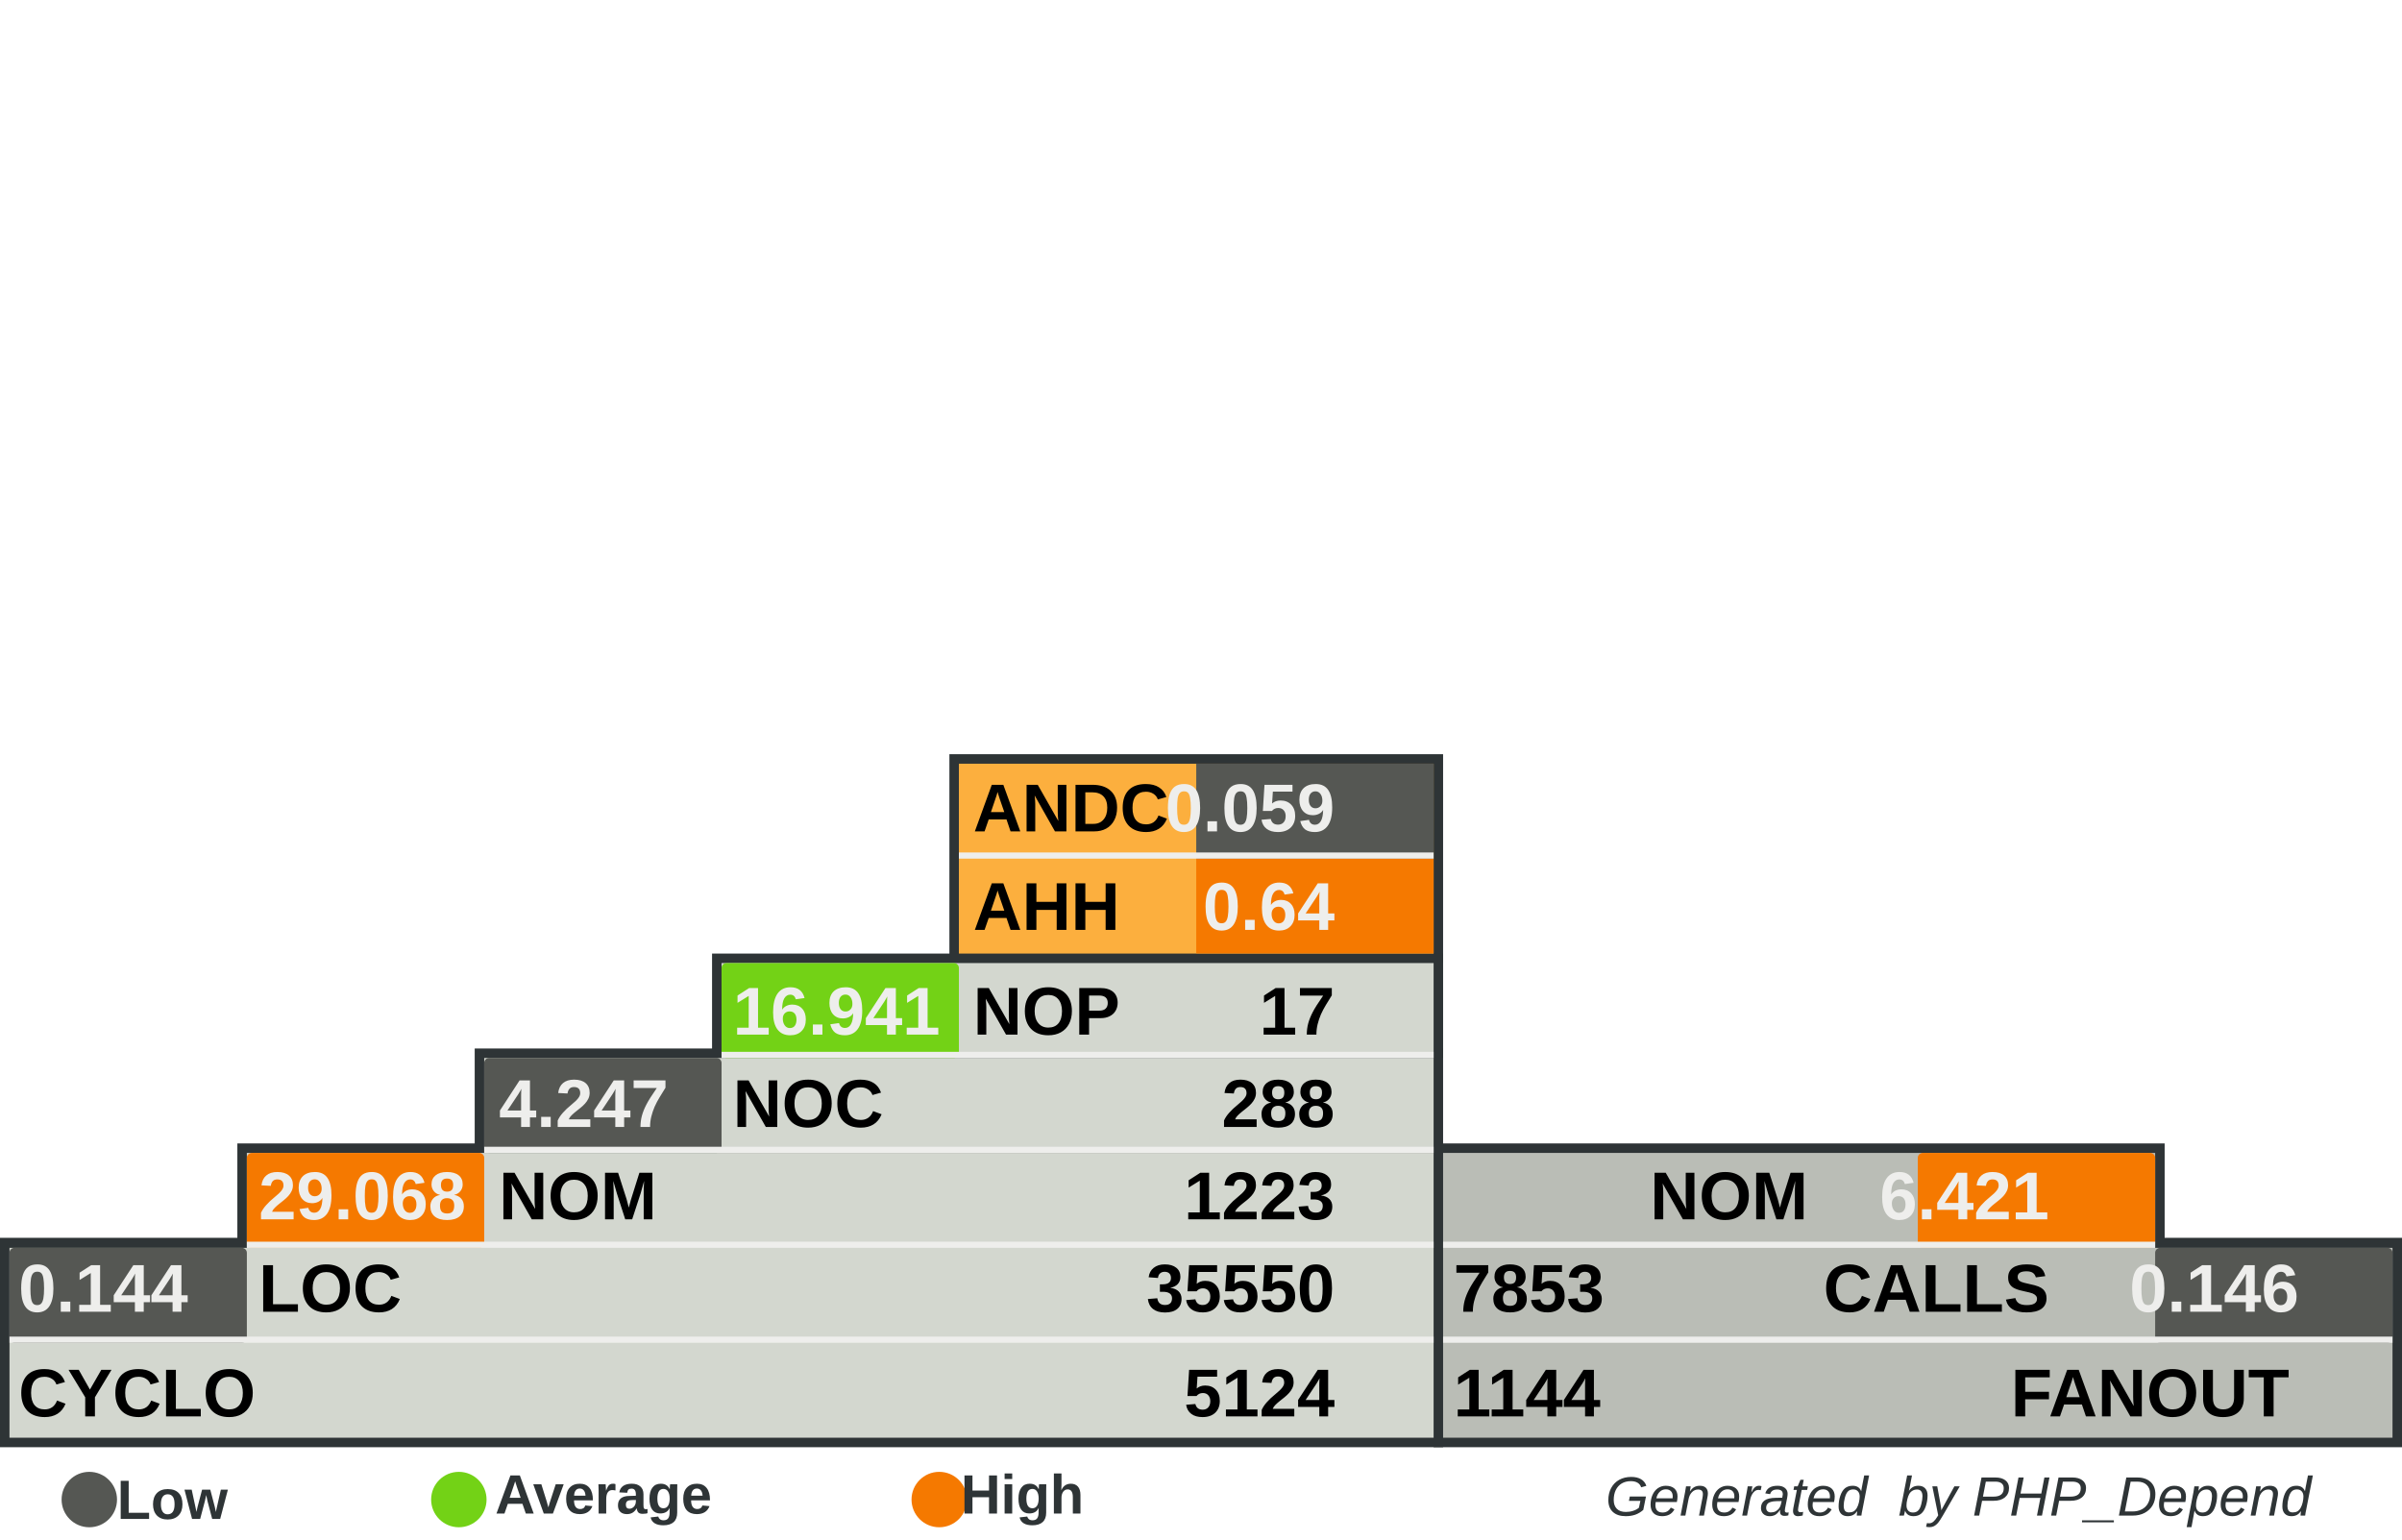
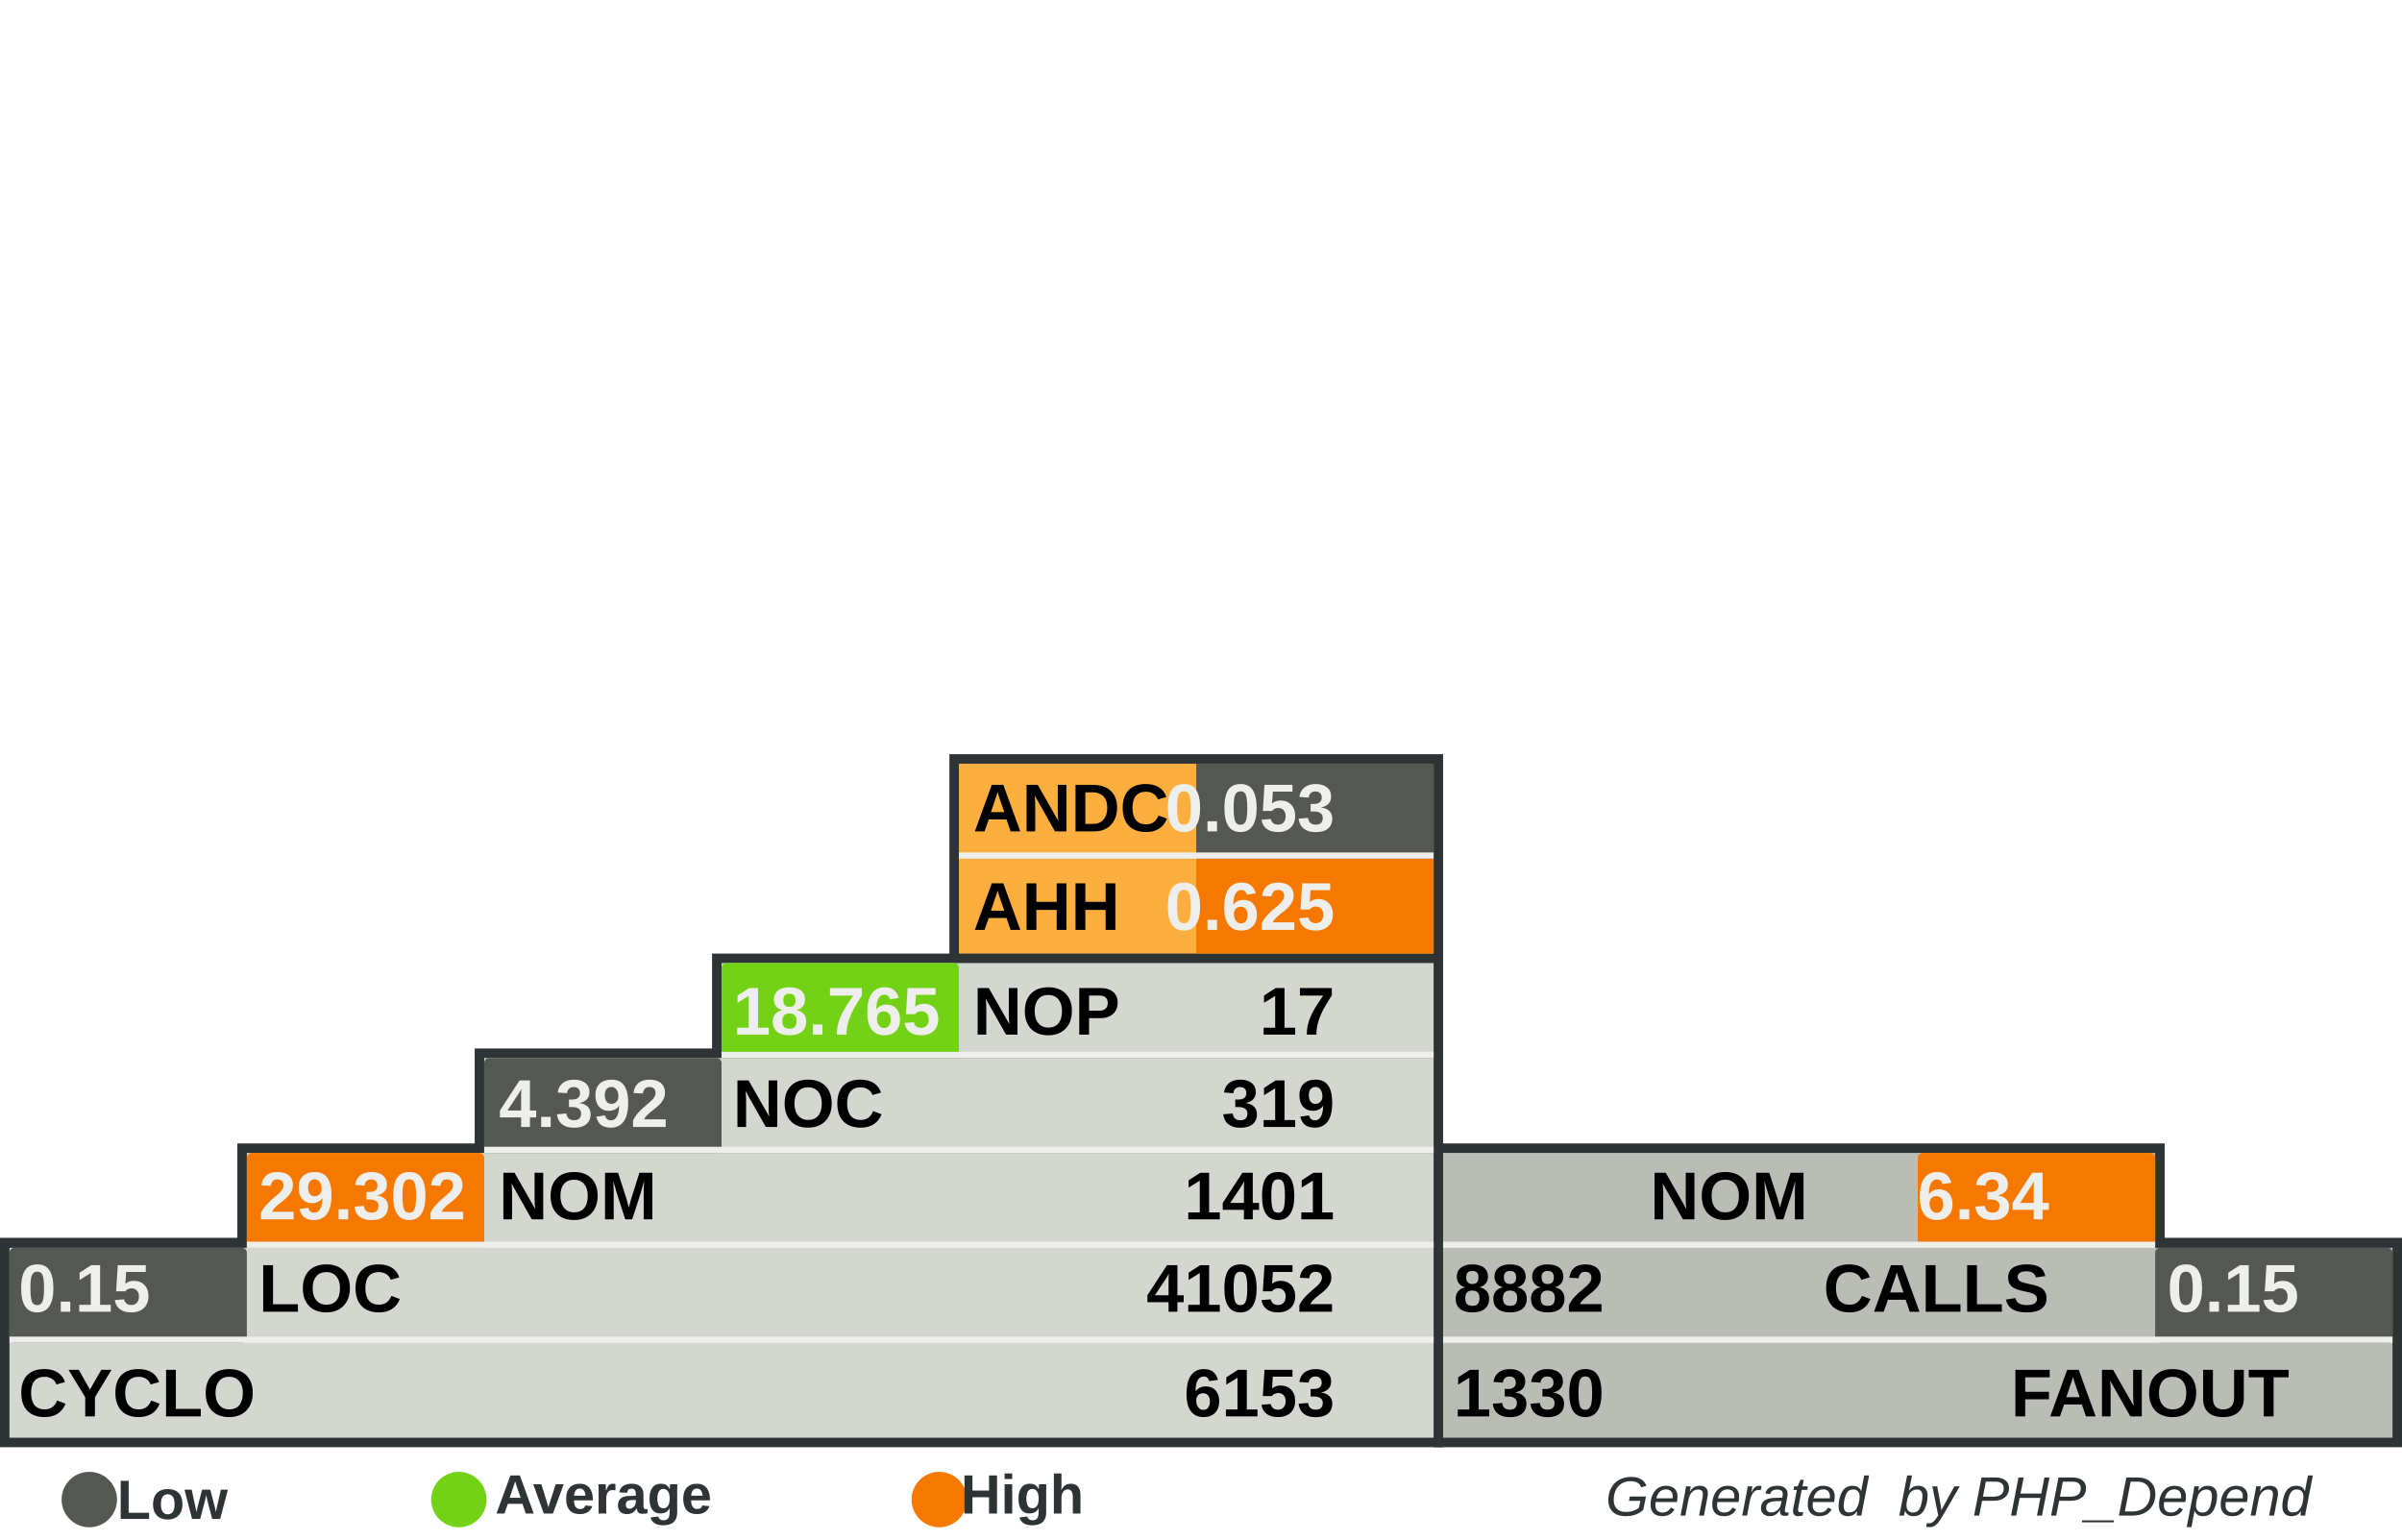
<svg xmlns="http://www.w3.org/2000/svg" width="390" height="250" id="svg5110" version="1.0">
  <defs id="defs5112">
    </defs>
  <g id="layer1">
    <rect style="fill:#555753" width="0" height="0" x="0" y="0" rx="0" ry="0" id="rect8982" xml:id="threshold.low" />
    <rect style="fill:#73d216" width="0" height="0" x="0" y="0" rx="0" ry="0" id="rect8983" xml:id="threshold.average" />
    <rect style="fill:#f57900" width="0" height="0" x="0" y="0" rx="0" ry="0" id="rect2834" xml:id="threshold.high" />
    <rect style="opacity:1;fill:#2e3436;fill-opacity:1;stroke:none;stroke-width:1;stroke-miterlimit:4;stroke-dasharray:none;stroke-opacity:1" id="rect4954" width="118.696" height="16.957" x="232.767" y="185.672" rx="2.978" ry="0" />
    <rect style="opacity:1;fill:#2e3436;fill-opacity:1;stroke:none;stroke-width:1;stroke-miterlimit:4;stroke-dasharray:none;stroke-opacity:1" id="rect4956" width="157.233" height="34" x="232.767" y="201" rx="3.945" ry="0" />
    <rect style="opacity:1;fill:#2e3436;fill-opacity:1;stroke:none;stroke-width:1;stroke-miterlimit:4;stroke-dasharray:none;stroke-opacity:1" id="rect4958" width="80.158" height="33.913" x="154.15" y="122.47" rx="2.011" ry="0" />
    <rect style="opacity:1;fill:#2e3436;fill-opacity:1;stroke:none;stroke-width:1;stroke-miterlimit:4;stroke-dasharray:none;stroke-opacity:1" id="rect4960" width="234.308" height="34" x="0" y="201" rx="5.879" ry="0" />
    <rect style="opacity:1;fill:#2e3436;fill-opacity:1;stroke:none;stroke-width:1;stroke-miterlimit:4;stroke-dasharray:none;stroke-opacity:1" id="rect4962" width="195.771" height="16.957" x="38.538" y="185.672" rx="4.912" ry="0" />
    <rect style="opacity:1;fill:#2e3436;fill-opacity:1;stroke:none;stroke-width:1;stroke-miterlimit:4;stroke-dasharray:none;stroke-opacity:1" id="rect4964" width="157.233" height="16.957" x="77.075" y="170.257" rx="3.945" ry="0" />
    <rect style="opacity:1;fill:#2e3436;fill-opacity:1;stroke:none;stroke-width:1;stroke-miterlimit:4;stroke-dasharray:none;stroke-opacity:1" id="rect4966" width="118.696" height="16.957" x="115.613" y="154.842" rx="2.978" ry="0" />
    <rect style="opacity:1;fill:#d3d7cf;fill-opacity:1;stroke:none;stroke-width:1;stroke-miterlimit:4;stroke-dasharray:none;stroke-opacity:1" id="rect4968" width="231.225" height="30.83" x="1.542" y="202.628" rx="5.801" ry="0" />
    <rect style="opacity:1;fill:#d3d7cf;fill-opacity:1;stroke:none;stroke-width:1;stroke-miterlimit:4;stroke-dasharray:none;stroke-opacity:1" id="rect4970" width="192.688" height="15.415" x="40.079" y="187.214" rx="4.834" ry="0" />
    <rect style="opacity:1;fill:#d3d7cf;fill-opacity:1;stroke:none;stroke-width:1;stroke-miterlimit:4;stroke-dasharray:none;stroke-opacity:1" id="rect4972" width="154.15" height="15.415" x="78.617" y="171.798" rx="3.868" ry="0" />
    <rect style="opacity:1;fill:#d3d7cf;fill-opacity:1;stroke:none;stroke-width:1;stroke-miterlimit:4;stroke-dasharray:none;stroke-opacity:1" id="rect4974" width="115.613" height="15.415" x="117.154" y="156.383" rx="2.901" ry="0" />
    <rect style="opacity:1;fill:#fcaf3e;fill-opacity:1;stroke:none;stroke-width:1;stroke-miterlimit:4;stroke-dasharray:none;stroke-opacity:1" id="rect4976" width="77.075" height="30.83" x="155.692" y="124.012" rx="1.934" ry="0" />
    <rect style="opacity:1;fill:#babdb6;fill-opacity:1;stroke:none;stroke-width:1;stroke-miterlimit:4;stroke-dasharray:none;stroke-opacity:1" id="rect4978" width="154.15" height="30.83" x="234.308" y="202.628" rx="3.868" ry="0" />
    <rect style="opacity:1;fill:#babdb6;fill-opacity:1;stroke:none;stroke-width:1;stroke-miterlimit:4;stroke-dasharray:none;stroke-opacity:1" id="rect4980" width="115.613" height="15.415" x="234.308" y="187.213" rx="2.901" ry="0" />
    <rect style="opacity:1;fill:#555753;fill-opacity:1;stroke:none;stroke-width:1;stroke-miterlimit:4;stroke-dasharray:none;stroke-opacity:1" id="rect4982" xml:id="rect.andc" width="38.538" height="15.43" x="194.229" y="124.012" rx="0.967" ry="0" />
    <rect style="opacity:1;fill:#f57900;fill-opacity:1;stroke:none;stroke-width:1;stroke-miterlimit:4;stroke-dasharray:none;stroke-opacity:1" id="rect2851" xml:id="rect.ahh" width="38.538" height="15.4" x="194.229" y="139.412" rx="0.967" ry="0" />
    <rect style="opacity:1;fill:#73d216;fill-opacity:1;stroke:none;stroke-width:1;stroke-miterlimit:4;stroke-dasharray:none;stroke-opacity:1" id="rect4984" xml:id="rect.noc-nop" width="38.538" height="15.415" x="117.154" y="156.383" rx="0.806" />
    <rect style="opacity:1;fill:#555753;fill-opacity:1;stroke:none;stroke-width:1;stroke-miterlimit:4;stroke-dasharray:none;stroke-opacity:1" id="rect4986" xml:id="rect.nom-noc" width="38.538" height="15.415" x="78.617" y="171.798" rx="0.806" />
    <rect style="opacity:1;fill:#f57900;fill-opacity:1;stroke:none;stroke-width:1;stroke-miterlimit:4;stroke-dasharray:none;stroke-opacity:1" id="rect4988" xml:id="rect.loc-nom" width="38.538" height="15.415" x="40.079" y="187.213" rx="0.806" />
    <rect style="opacity:1;fill:#555753;fill-opacity:1;stroke:none;stroke-width:1;stroke-miterlimit:4;stroke-dasharray:none;stroke-opacity:1" id="rect4990" xml:id="rect.cyclo-loc" width="38.538" height="15.415" x="1.542" y="202.628" rx="0.806" />
    <rect style="opacity:1;fill:#f57900;fill-opacity:1;stroke:none;stroke-width:1;stroke-miterlimit:4;stroke-dasharray:none;stroke-opacity:1" id="rect4992" xml:id="rect.calls-nom" width="38.538" height="15.415" x="311.383" y="187.213" rx="0.806" />
    <rect style="opacity:1;fill:#555753;fill-opacity:1;stroke:none;stroke-width:1;stroke-miterlimit:4;stroke-dasharray:none;stroke-opacity:1" id="rect4994" xml:id="rect.fanout-calls" width="38.538" height="15.415" x="349.921" y="202.628" rx="0.806" />
    <rect style="opacity:1;fill:#eeeeec;fill-opacity:1;stroke:none;stroke-width:1;stroke-miterlimit:4;stroke-dasharray:none;stroke-opacity:1" id="rect4996" width="231.225" height="1" x="1.542" y="217.043" rx="5.801" ry="0" />
    <rect style="opacity:1;fill:#eeeeec;fill-opacity:1;stroke:none;stroke-width:1;stroke-miterlimit:4;stroke-dasharray:none;stroke-opacity:1" id="rect4998" width="192.688" height="1" x="40.079" y="201.628" rx="4.834" ry="0" />
    <rect style="opacity:1;fill:#eeeeec;fill-opacity:1;stroke:none;stroke-width:1;stroke-miterlimit:4;stroke-dasharray:none;stroke-opacity:1" id="rect5000" width="154.15" height="1" x="78.617" y="186.213" rx="3.868" ry="0" />
    <rect style="opacity:1;fill:#eeeeec;fill-opacity:1;stroke:none;stroke-width:1;stroke-miterlimit:4;stroke-dasharray:none;stroke-opacity:1" id="rect5002" width="115.613" height="1" x="117.154" y="170.798" rx="2.901" ry="0" />
    <rect style="opacity:1;fill:#eeeeec;fill-opacity:1;stroke:none;stroke-width:1;stroke-miterlimit:4;stroke-dasharray:none;stroke-opacity:1" id="rect5004" width="115.613" height="1" x="234.308" y="201.628" rx="2.901" ry="0" />
    <rect style="opacity:1;fill:#eeeeec;fill-opacity:1;stroke:none;stroke-width:1;stroke-miterlimit:4;stroke-dasharray:none;stroke-opacity:1" id="rect5006" width="154.15" height="1" x="234.308" y="217.043" rx="3.868" ry="0" />
    <rect style="opacity:1;fill:#eeeeec;fill-opacity:1;stroke:none;stroke-width:1;stroke-miterlimit:4;stroke-dasharray:none;stroke-opacity:1" id="rect5008" width="77.075" height="1" x="155.692" y="138.427" rx="1.934" ry="0" />
    <text xml:space="preserve" style="font-size:11px;font-style:normal;font-variant:normal;font-weight:bold;font-stretch:normal;fill:#000000;fill-opacity:1;stroke:none;stroke-width:1px;stroke-linecap:butt;stroke-linejoin:miter;stroke-opacity:1;font-family:Arial" x="158" y="135" title="Average Number of Derived Classes" id="text5010">
      <tspan title="Average Number of Derived Classes" id="tspan5012" x="158" y="135">ANDC</tspan>
    </text>
    <text xml:space="preserve" style="font-size:11px;font-style:normal;font-variant:normal;font-weight:bold;font-stretch:normal;fill:#000000;fill-opacity:1;stroke:none;stroke-width:1px;stroke-linecap:butt;stroke-linejoin:miter;stroke-opacity:1;font-family:Arial" x="158" y="151" title="Average Hierarchy Height" id="text5014">
      <tspan title="Average Hierarchy Height" id="tspan5016" x="158" y="151">AHH</tspan>
    </text>
    <text xml:space="preserve" style="font-size:11px;font-style:normal;font-variant:normal;font-weight:bold;font-stretch:normal;fill:#000000;fill-opacity:1;stroke:none;stroke-width:1px;stroke-linecap:butt;stroke-linejoin:miter;stroke-opacity:1;font-family:Arial" x="158" y="168" title="Number Of Packages" id="text5018">
      <tspan title="Number Of Packages" id="tspan5020" x="158" y="168">NOP</tspan>
    </text>
    <text xml:space="preserve" style="font-size:11px;font-style:normal;font-variant:normal;font-weight:bold;font-stretch:normal;fill:#000000;fill-opacity:1;stroke:none;stroke-width:1px;stroke-linecap:butt;stroke-linejoin:miter;stroke-opacity:1;font-family:Arial" x="119" y="183" id="text5022" title="Number Of Classes" transform="scale(0.9999985,1.000001)">
      <tspan title="Number Of Classes" id="tspan5024" x="119" y="183">NOC</tspan>
    </text>
    <text xml:space="preserve" style="font-size:11px;font-style:normal;font-variant:normal;font-weight:bold;font-stretch:normal;fill:#000000;fill-opacity:1;stroke:none;stroke-width:1px;stroke-linecap:butt;stroke-linejoin:miter;stroke-opacity:1;font-family:Arial" x="81" y="198" id="text5026" title="Number Of Methods (Methods+Functions)" transform="scale(0.9999985,1.000001)">
      <tspan title="Number Of Methods (Methods+Functions)" id="tspan5028" x="81" y="198">NOM</tspan>
    </text>
    <text xml:space="preserve" style="font-size:11px;font-style:normal;font-variant:normal;font-weight:bold;font-stretch:normal;fill:#000000;fill-opacity:1;stroke:none;stroke-width:1px;stroke-linecap:butt;stroke-linejoin:miter;stroke-opacity:1;font-family:Arial" x="42" y="213" id="text5030" title="Lines Of Code (Non Comment and Non Whitespace Lines)" transform="scale(0.9999985,1.000001)">
      <tspan title="Lines Of Code (Non Comment and Non Whitespace Lines)" id="tspan5032" x="42" y="213">LOC</tspan>
    </text>
    <text xml:space="preserve" style="font-size:11px;font-style:normal;font-variant:normal;font-weight:bold;font-stretch:normal;fill:#000000;fill-opacity:1;stroke:none;stroke-width:1px;stroke-linecap:butt;stroke-linejoin:miter;stroke-opacity:1;font-family:Arial" x="3" y="230" id="text5034" title="Cyclomatic Complexity" transform="scale(0.9999985,1.000001)">
      <tspan title="Cyclomatic Complexity" id="tspan5036" x="3" y="230">CYCLO</tspan>
    </text>
    <text xml:space="preserve" style="font-size:11px;font-style:normal;font-variant:normal;font-weight:bold;font-stretch:normal;text-align:end;text-anchor:end;fill:#000000;fill-opacity:1;stroke:none;stroke-width:1px;stroke-linecap:butt;stroke-linejoin:miter;stroke-opacity:1;font-family:Arial" x="308.858" y="198" id="text5038" title="Number Of Methods (Methods+Functions)" transform="scale(0.9999985,1.000001)">
      <tspan title="Number Of Methods (Methods+Functions)" id="tspan5040" x="308.858" y="198">NOM</tspan>
    </text>
    <text xml:space="preserve" style="font-size:11px;font-style:normal;font-variant:normal;font-weight:bold;font-stretch:normal;text-anchor:end;fill:#000000;fill-opacity:1;stroke:none;stroke-width:1px;stroke-linecap:butt;stroke-linejoin:miter;stroke-opacity:1;font-family:Arial" x="348" y="213" id="text5042" title="Number of Operation Calls" transform="scale(0.9999985,1.000001)">
      <tspan title="Number of Operation Calls" id="tspan5044" x="348" y="213">CALLS</tspan>
    </text>
    <text xml:space="preserve" style="font-size:11px;font-style:normal;font-variant:normal;font-weight:bold;font-stretch:normal;text-anchor:end;fill:#000000;fill-opacity:1;stroke:none;stroke-width:1px;stroke-linecap:butt;stroke-linejoin:miter;stroke-opacity:1;font-family:Arial" x="387" y="230" id="text5046" title="Number of Called Classes" transform="scale(0.9999985,1.000001)">
      <tspan title="Number of Called Classes" id="tspan5048" x="387" y="230">FANOUT</tspan>
    </text>
    <text xml:space="preserve" style="font-size:11px;font-style:normal;font-variant:normal;font-weight:bold;font-stretch:normal;fill:#000000;fill-opacity:1;stroke:none;stroke-width:1px;stroke-linecap:butt;stroke-linejoin:miter;stroke-opacity:1;font-family:Arial" title="Number of Called Classes" x="236" y="230" id="text5050" transform="scale(0.9999985,1.000001)">
-       <tspan title="Number of Called Classes" id="tspan5052" xml:id="pdepend.fanout" x="236" y="230">1144</tspan>
+       <tspan title="Number of Called Classes" id="tspan5052" xml:id="pdepend.fanout" x="236" y="230">1330</tspan>
    </text>
    <text xml:space="preserve" style="font-size:11px;font-style:normal;font-variant:normal;font-weight:bold;font-stretch:normal;fill:#000000;fill-opacity:1;stroke:none;stroke-width:1px;stroke-linecap:butt;stroke-linejoin:miter;stroke-opacity:1;font-family:Arial" title="Number of Operation Calls" x="236" y="213" id="text5054" transform="scale(0.9999985,1.000001)">
-       <tspan title="Number of Operation Calls" id="tspan5056" xml:id="pdepend.calls" x="236" y="213">7853</tspan>
+       <tspan title="Number of Operation Calls" id="tspan5056" xml:id="pdepend.calls" x="236" y="213">8882</tspan>
    </text>
    <text xml:space="preserve" style="font-size:11px;font-style:normal;font-variant:normal;font-weight:bold;font-stretch:normal;text-anchor:end;fill:#000000;fill-opacity:1;stroke:none;stroke-width:1px;stroke-linecap:butt;stroke-linejoin:miter;stroke-opacity:1;font-family:Arial" title="Cyclomatic Complexity" x="232" y="230" id="text5058" transform="scale(0.9999985,1.000001)">
-       <tspan title="Cyclomatic Complexity" id="tspan5060" xml:id="pdepend.cyclo" x="232" y="230">5124</tspan>
+       <tspan title="Cyclomatic Complexity" id="tspan5060" xml:id="pdepend.cyclo" x="232" y="230">6153</tspan>
    </text>
    <text xml:space="preserve" style="font-size:11px;font-style:normal;font-variant:normal;font-weight:bold;font-stretch:normal;text-anchor:end;fill:#000000;fill-opacity:1;stroke:none;stroke-width:1px;stroke-linecap:butt;stroke-linejoin:miter;stroke-opacity:1;font-family:Arial" title="Lines Of Code (Non Comment and Non Whitespace Lines)" x="232" y="213" id="text5062" transform="scale(0.9999985,1.000001)">
-       <tspan xml:id="pdepend.loc" title="Lines Of Code (Non Comment and Non Whitespace Lines)" id="tspan5064" x="232" y="213">35550</tspan>
+       <tspan xml:id="pdepend.loc" title="Lines Of Code (Non Comment and Non Whitespace Lines)" id="tspan5064" x="232" y="213">41052</tspan>
    </text>
    <text xml:space="preserve" style="font-size:11px;font-style:normal;font-variant:normal;font-weight:bold;font-stretch:normal;text-anchor:end;fill:#000000;fill-opacity:1;stroke:none;stroke-width:1px;stroke-linecap:butt;stroke-linejoin:miter;stroke-opacity:1;font-family:Arial" title="Number Of Methods (Methods+Functions)" x="232" y="198" id="text5066" transform="scale(0.9999985,1.000001)">
-       <tspan title="Number Of Methods (Methods+Functions)" id="tspan5068" xml:id="pdepend.nom" x="232" y="198">1223</tspan>
+       <tspan title="Number Of Methods (Methods+Functions)" id="tspan5068" xml:id="pdepend.nom" x="232" y="198">1401</tspan>
    </text>
    <text xml:space="preserve" style="font-size:11px;font-style:normal;font-variant:normal;font-weight:bold;font-stretch:normal;text-anchor:end;fill:#000000;fill-opacity:1;stroke:none;stroke-width:1px;stroke-linecap:butt;stroke-linejoin:miter;stroke-opacity:1;font-family:Arial" title="Number Of Packages" x="232" y="168" id="text5070" transform="scale(0.9999985,1.000001)">
      <tspan title="Number Of Packages" id="tspan5072" xml:id="pdepend.nop" x="232" y="168">17</tspan>
    </text>
    <text xml:space="preserve" style="font-size:11px;font-style:normal;font-variant:normal;font-weight:bold;font-stretch:normal;text-anchor:end;fill:#000000;fill-opacity:1;stroke:none;stroke-width:1px;stroke-linecap:butt;stroke-linejoin:miter;stroke-opacity:1;font-family:Arial" title="Number Of Classes" x="232" y="183" id="text5074" transform="scale(0.9999985,1.000001)">
-       <tspan title="Number Of Classes" id="tspan5076" xml:id="pdepend.noc" x="232" y="183">288</tspan>
+       <tspan title="Number Of Classes" id="tspan5076" xml:id="pdepend.noc" x="232" y="183">319</tspan>
    </text>
    <text xml:space="preserve" style="font-size:11px;font-style:normal;font-variant:normal;font-weight:bold;font-stretch:normal;text-anchor:end;fill:#eeeeec;fill-opacity:1;stroke:none;stroke-width:1px;stroke-linecap:butt;stroke-linejoin:miter;stroke-opacity:1;font-family:Arial" title="Average Number of Derived Classes" x="232" y="135" id="text5078" transform="scale(0.9999985,1.000001)">
-       <tspan title="Average Number of Derived Classes" id="tspan5080" xml:id="pdepend.andc" x="232" y="135">0.059</tspan>
+       <tspan title="Average Number of Derived Classes" id="tspan5080" xml:id="pdepend.andc" x="232" y="135">0.053</tspan>
    </text>
    <text xml:space="preserve" style="font-size:11px;font-style:normal;font-variant:normal;font-weight:bold;font-stretch:normal;text-anchor:end;fill:#eeeeec;fill-opacity:1;stroke:none;stroke-width:1px;stroke-linecap:butt;stroke-linejoin:miter;stroke-opacity:1;font-family:Arial" title="Average Hierarchy Height" x="232" y="151" id="text5082" transform="scale(0.9999985,1.000001)">
-       <tspan title="Average Hierarchy Height" id="tspan5084" xml:id="pdepend.ahh" x="232" y="151">0.64</tspan>
+       <tspan title="Average Hierarchy Height" id="tspan5084" xml:id="pdepend.ahh" x="232" y="151">0.625</tspan>
    </text>
    <text xml:space="preserve" style="font-size:11px;font-style:normal;font-variant:normal;font-weight:bold;font-stretch:normal;fill:#eeeeec;fill-opacity:1;stroke:none;stroke-width:1px;stroke-linecap:butt;stroke-linejoin:miter;stroke-opacity:1;font-family:Arial" title="Ratio: Number of Classes / Number of Packages" x="119" y="168" id="text5086" transform="scale(0.9999985,1.000001)">
-       <tspan title="Ratio: Number of Classes / Number of Packages" id="tspan5088" xml:id="pdepend.noc-nop" x="119" y="168">16.941</tspan>
+       <tspan title="Ratio: Number of Classes / Number of Packages" id="tspan5088" xml:id="pdepend.noc-nop" x="119" y="168">18.765</tspan>
    </text>
    <text xml:space="preserve" style="font-size:11px;font-style:normal;font-variant:normal;font-weight:bold;font-stretch:normal;fill:#eeeeec;fill-opacity:1;stroke:none;stroke-width:1px;stroke-linecap:butt;stroke-linejoin:miter;stroke-opacity:1;font-family:Arial" title="Ratio: Number of Methods / Number of Classes" x="81" y="183" id="text5090" transform="scale(0.9999985,1.000001)">
-       <tspan title="Ratio: Number of Methods / Number of Classes" id="tspan5092" xml:id="pdepend.nom-noc" x="81" y="183">4.247</tspan>
+       <tspan title="Ratio: Number of Methods / Number of Classes" id="tspan5092" xml:id="pdepend.nom-noc" x="81" y="183">4.392</tspan>
    </text>
    <text xml:space="preserve" style="font-size:11px;font-style:normal;font-variant:normal;font-weight:bold;font-stretch:normal;fill:#eeeeec;fill-opacity:1;stroke:none;stroke-width:1px;stroke-linecap:butt;stroke-linejoin:miter;stroke-opacity:1;font-family:Arial" title="Ratio: Lines of Code / Number of Methods" x="42" y="198" id="text5094" transform="scale(0.9999985,1.000001)">
-       <tspan title="Ratio: Lines of Code / Number of Methods" id="tspan5096" xml:id="pdepend.loc-nom" x="42" y="198">29.068</tspan>
+       <tspan title="Ratio: Lines of Code / Number of Methods" id="tspan5096" xml:id="pdepend.loc-nom" x="42" y="198">29.302</tspan>
    </text>
    <text xml:space="preserve" style="font-size:11px;font-style:normal;font-variant:normal;font-weight:bold;font-stretch:normal;fill:#eeeeec;fill-opacity:1;stroke:none;stroke-width:1px;stroke-linecap:butt;stroke-linejoin:miter;stroke-opacity:1;font-family:Arial" title="Ratio: Cyclomatic Complexity / Lines of Code" x="3" y="213" id="text5098" transform="scale(0.9999985,1.000001)">
-       <tspan title="Ratio: Cyclomatic Complexity / Lines of Code" id="tspan5100" xml:id="pdepend.cyclo-loc" x="3" y="213">0.144</tspan>
+       <tspan title="Ratio: Cyclomatic Complexity / Lines of Code" id="tspan5100" xml:id="pdepend.cyclo-loc" x="3" y="213">0.15</tspan>
    </text>
    <text xml:space="preserve" style="font-size:11px;font-style:normal;font-variant:normal;font-weight:bold;font-stretch:normal;text-anchor:end;fill:#eeeeec;fill-opacity:1;stroke:none;stroke-width:1px;stroke-linecap:butt;stroke-linejoin:miter;stroke-opacity:1;font-family:Arial" title="Ratio: Number of Called Classes(FANOUT) / Number of Operation Calls" x="388.563" y="213" id="text5102" transform="scale(0.9999985,1.000001)">
-       <tspan title="Ratio: Number of Called Classes(FANOUT) / Number of Operation Calls" id="tspan5104" xml:id="pdepend.fanout-calls" x="388.563" y="213">0.146</tspan>
+       <tspan title="Ratio: Number of Called Classes(FANOUT) / Number of Operation Calls" id="tspan5104" xml:id="pdepend.fanout-calls" x="388.563" y="213">0.15</tspan>
    </text>
    <text xml:space="preserve" style="font-size:11px;font-style:normal;font-variant:normal;font-weight:bold;font-stretch:normal;text-anchor:end;fill:#eeeeec;fill-opacity:1;stroke:none;stroke-width:1px;stroke-linecap:butt;stroke-linejoin:miter;stroke-opacity:1;font-family:Arial" title="Ratio: Number of Operation Calls / Number of Methods (Methods+Functions)" x="348" y="198" id="text5106" transform="scale(0.9999985,1.000001)">
-       <tspan title="Ratio: Number of Operation Calls / Number of Methods (Methods+Functions)" id="tspan5108" xml:id="pdepend.calls-nom" x="348" y="198">6.421</tspan>
+       <tspan title="Ratio: Number of Operation Calls / Number of Methods (Methods+Functions)" id="tspan5108" xml:id="pdepend.calls-nom" x="348" y="198">6.34</tspan>
    </text>
    <text xml:space="preserve" style="font-size:8px;font-style:normal;font-variant:normal;font-weight:bold;font-stretch:normal;text-align:end;text-anchor:end;fill:#2e3436;fill-opacity:1;stroke:none;stroke-width:1px;stroke-linecap:butt;stroke-linejoin:miter;stroke-opacity:1;font-family:Arial" x="386.395" y="246.106" id="text2692">
      <tspan id="tspan2694" x="386.395" y="246.106" style="font-size:9px;font-style:italic;font-variant:normal;font-weight:normal;font-stretch:normal;text-align:end;text-anchor:end;fill:#2e3436;font-family:Arial;">Generated  by PHP_Depend</tspan>
    </text>
    <path style="opacity:1;fill:#555753;fill-opacity:1;stroke:none;stroke-width:1;stroke-miterlimit:4;stroke-dasharray:none;stroke-opacity:1" id="path3780" d="M 65.333,285.667 A 12,10.333 0 1 1 41.333,285.667 A 12,10.333 0 1 1 65.333,285.667 z" transform="matrix(0.375,0,0,0.4354839,-5.5,119.0968)" />
    <text xml:space="preserve" style="font-size:8px;font-style:normal;font-weight:bold;text-align:center;text-anchor:middle;fill:#2e3436;fill-opacity:1;stroke:none;stroke-width:1px;stroke-linecap:butt;stroke-linejoin:miter;stroke-opacity:1;font-family:URW Chancery L;" x="32.387" y="246.642" id="text3782">
      <tspan id="tspan3784" x="32.387" y="246.642" style="font-size:9px;font-style:normal;font-variant:normal;font-weight:bold;font-stretch:normal;fill:#2e3436;font-family:Arial;">Low</tspan>
    </text>
    <path style="opacity:1;fill:#73d216;fill-opacity:1;stroke:none;stroke-width:1;stroke-miterlimit:4;stroke-dasharray:none;stroke-opacity:1" id="path3786" d="M 65.333,285.667 A 12,10.333 0 1 1 41.333,285.667 A 12,10.333 0 1 1 65.333,285.667 z" transform="matrix(0.375,0,0,0.4354839,54.5,119.0968)" />
    <text xml:space="preserve" style="font-size:8px;font-style:normal;font-weight:bold;text-align:center;text-anchor:middle;fill:#2e3436;fill-opacity:1;stroke:none;stroke-width:1px;stroke-linecap:butt;stroke-linejoin:miter;stroke-opacity:1;font-family:URW Chancery L;" x="102.387" y="245.774" id="text3788">
      <tspan id="tspan3790" x="102.387" y="245.774" style="font-size:9px;font-style:normal;font-variant:normal;font-weight:bold;font-stretch:normal;fill:#2e3436;font-family:Arial;">Average</tspan>
    </text>
    <path style="opacity:1;fill:#f57900;fill-opacity:1;stroke:none;stroke-width:1;stroke-miterlimit:4;stroke-dasharray:none;stroke-opacity:1" id="path3792" d="M 65.333,285.667 A 12,10.333 0 1 1 41.333,285.667 A 12,10.333 0 1 1 65.333,285.667 z" transform="matrix(0.375,0,0,0.4354839,132.5,119.0968)" />
    <text xml:space="preserve" style="font-size:8px;font-style:normal;font-weight:bold;text-align:center;text-anchor:middle;fill:#2e3436;fill-opacity:1;stroke:none;stroke-width:1px;stroke-linecap:butt;stroke-linejoin:miter;stroke-opacity:1;font-family:URW Chancery L;" x="170.387" y="245.774" id="text3794">
      <tspan id="tspan3796" x="170.387" y="245.774" style="font-size:9px;font-style:normal;font-variant:normal;font-weight:bold;font-stretch:normal;fill:#2e3436;font-family:Arial;">High</tspan>
    </text>
  </g>
</svg>
